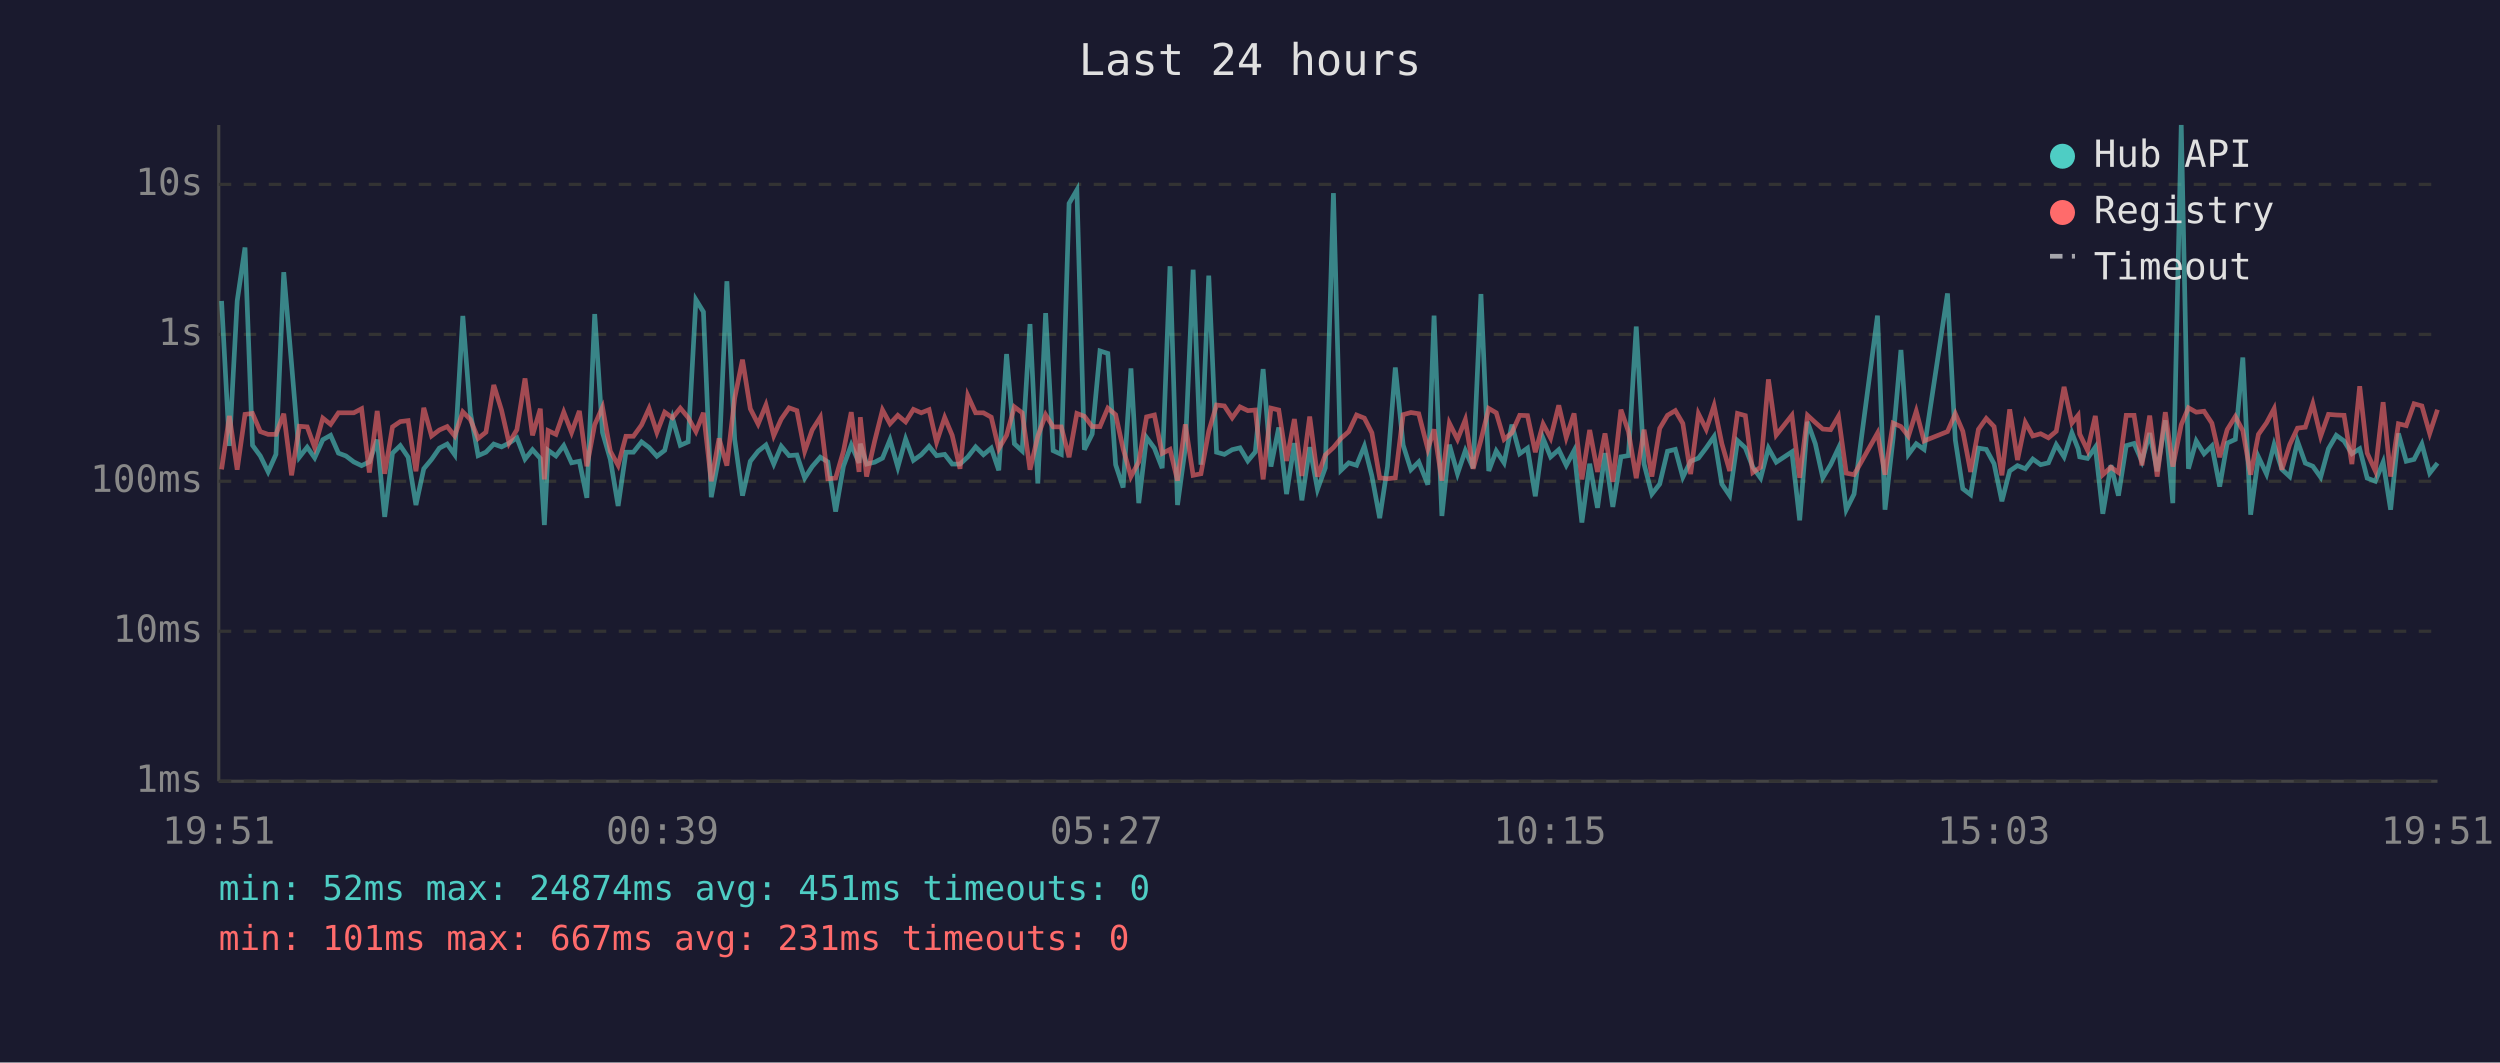
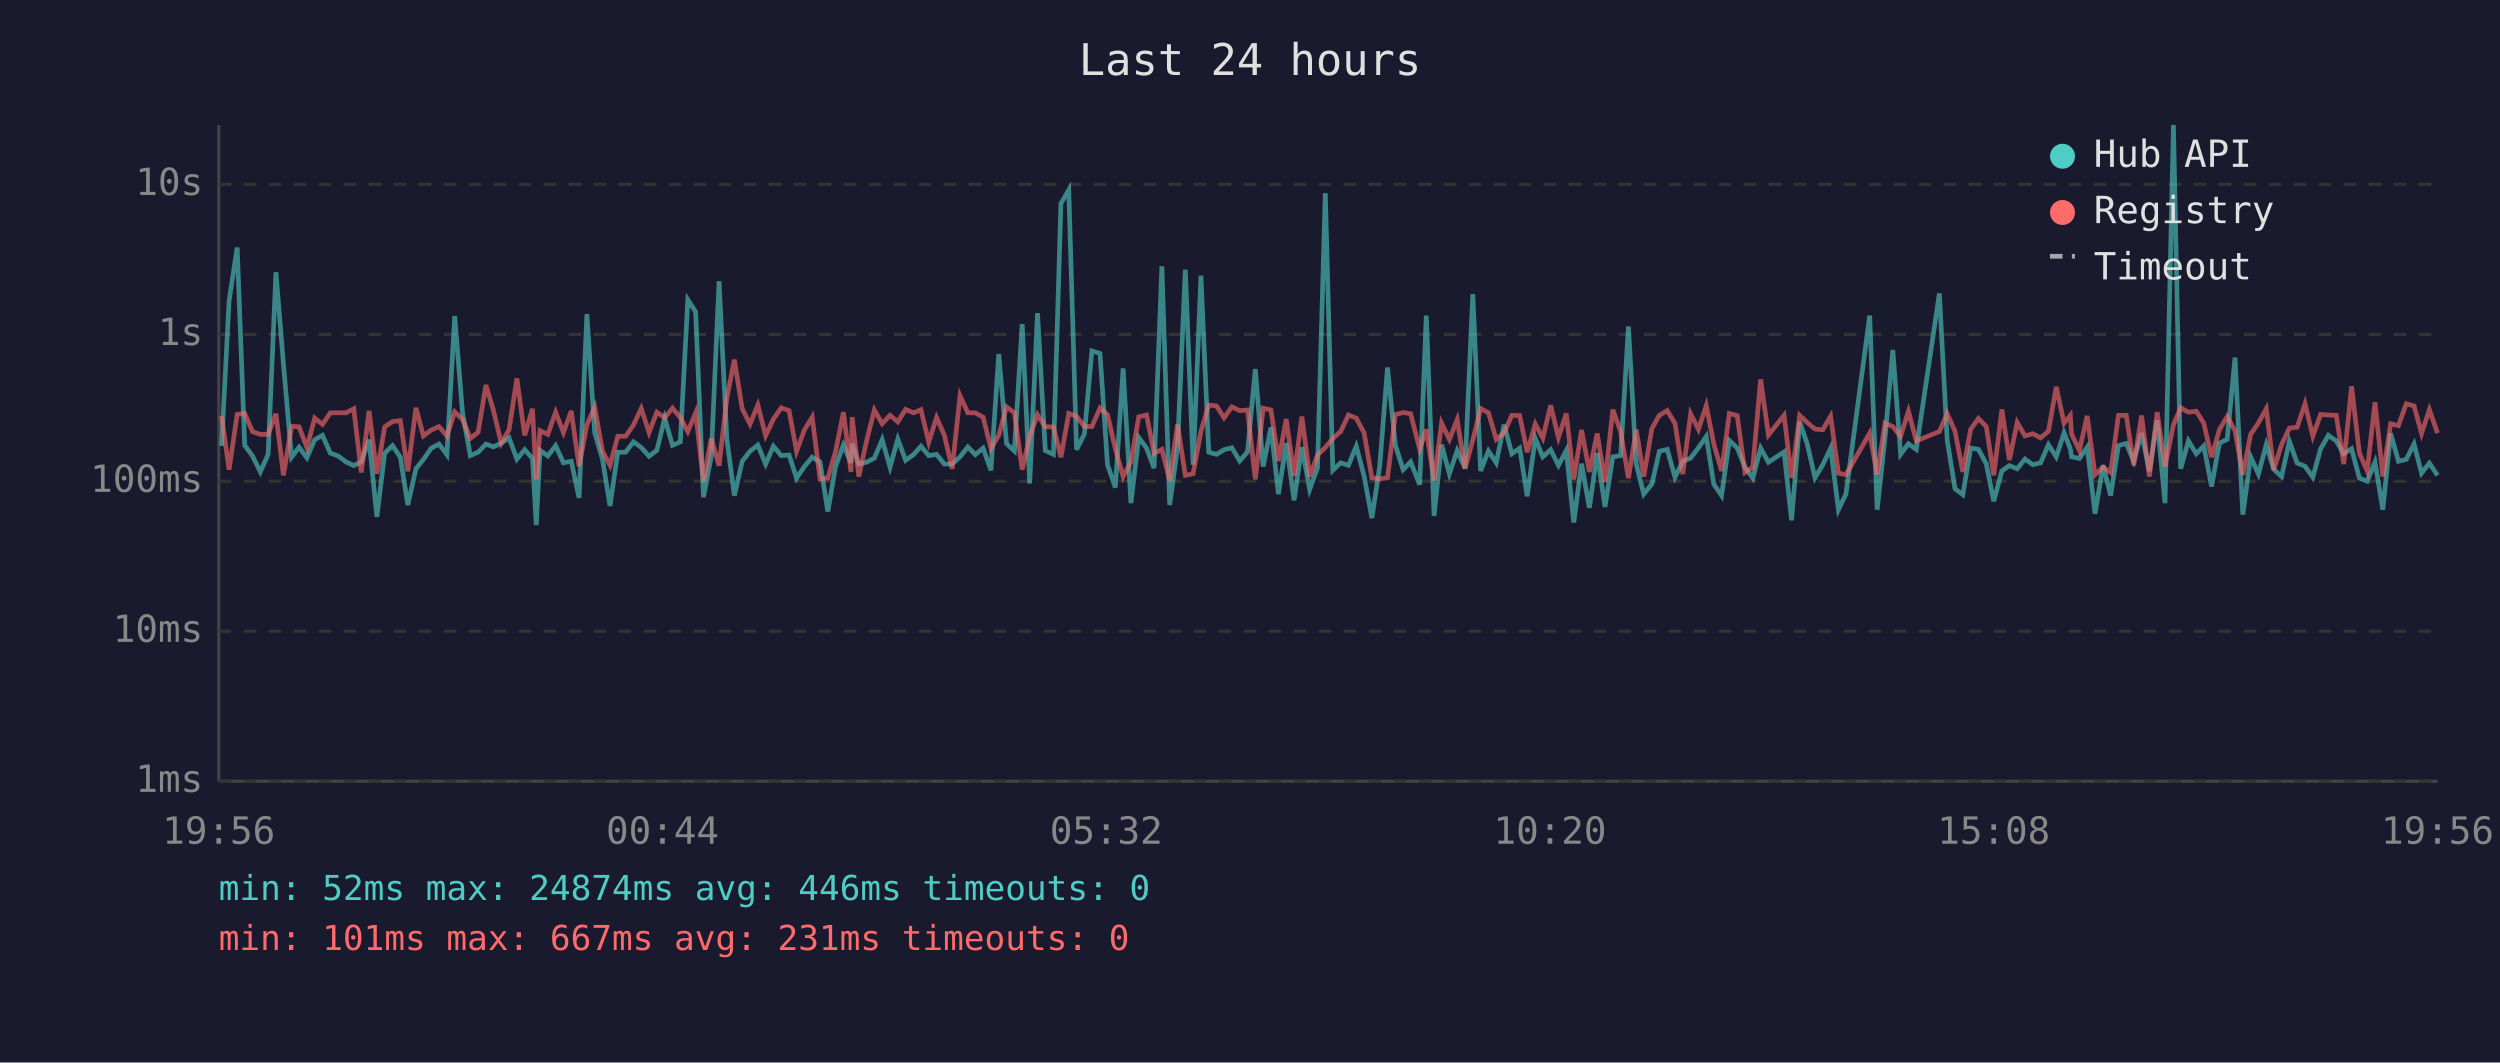
<svg xmlns="http://www.w3.org/2000/svg" viewBox="0 0 800 340" font-family="monospace" font-size="12">
  <rect width="800" height="340" fill="#1a1a2e" />
  <text x="400" y="24" fill="#e0e0e0" font-size="14" text-anchor="middle">Last 24 hours</text>
  <line x1="70" y1="40" x2="70" y2="250" stroke="#444" stroke-width="1" />
  <line x1="70" y1="250" x2="780" y2="250" stroke="#444" stroke-width="1" />
  <line x1="70" y1="250" x2="780" y2="250" stroke="#333" stroke-width="1" stroke-dasharray="4" />
  <text x="65" y="250" fill="#888" text-anchor="end" dominant-baseline="middle">1ms</text>
  <line x1="70" y1="202" x2="780" y2="202" stroke="#333" stroke-width="1" stroke-dasharray="4" />
  <text x="65" y="202" fill="#888" text-anchor="end" dominant-baseline="middle">10ms</text>
  <line x1="70" y1="154" x2="780" y2="154" stroke="#333" stroke-width="1" stroke-dasharray="4" />
  <text x="65" y="154" fill="#888" text-anchor="end" dominant-baseline="middle">100ms</text>
  <line x1="70" y1="107" x2="780" y2="107" stroke="#333" stroke-width="1" stroke-dasharray="4" />
  <text x="65" y="107" fill="#888" text-anchor="end" dominant-baseline="middle">1s</text>
  <line x1="70" y1="59" x2="780" y2="59" stroke="#333" stroke-width="1" stroke-dasharray="4" />
  <text x="65" y="59" fill="#888" text-anchor="end" dominant-baseline="middle">10s</text>
-   <text x="70" y="270" fill="#888" text-anchor="middle">19:51</text>
-   <text x="212" y="270" fill="#888" text-anchor="middle">00:39</text>
-   <text x="354" y="270" fill="#888" text-anchor="middle">05:27</text>
-   <text x="496" y="270" fill="#888" text-anchor="middle">10:15</text>
-   <text x="638" y="270" fill="#888" text-anchor="middle">15:03</text>
-   <text x="780" y="270" fill="#888" text-anchor="middle">19:51</text>
-   <polyline points="70.9,96.3 73.4,142.7 75.9,96.3 78.4,79.2 80.8,142.5 83.3,145.9 85.8,151.0 88.3,145.4 90.8,87.1 93.3,116.5 95.8,146.3 98.3,143.1 100.7,146.5 103.3,140.7 105.8,139.3 108.3,145.0 110.7,145.9 113.2,147.8 115.7,149.0 118.2,147.8 120.7,140.7 123.1,165.4 125.6,145.0 128.1,142.6 130.6,146.3 133.1,161.6 135.6,150.0 138.1,147.0 140.6,143.4 143.1,142.1 145.5,145.5 148.1,101.1 150.5,132.0 153.0,145.8 155.5,144.7 158.0,142.1 160.5,143.0 162.9,141.8 165.4,140.1 168.0,146.9 170.4,143.9 172.9,146.7 174.2,168.0 175.4,144.1 177.9,145.9 180.4,142.6 182.9,148.1 185.4,147.6 187.8,159.3 190.3,100.5 192.8,138.4 195.3,147.0 197.8,161.9 200.3,144.7 202.7,144.7 205.3,141.4 207.7,143.2 210.2,146.0 212.7,144.1 215.2,133.8 217.7,142.5 220.2,141.4 222.7,95.9 225.1,99.8 227.6,159.1 230.1,146.0 232.6,90.0 235.1,140.6 237.6,158.6 240.1,147.6 242.6,144.4 245.1,142.4 247.6,148.5 250.0,142.8 252.5,145.8 255.0,145.6 257.5,153.0 259.9,149.3 262.5,146.3 264.9,147.8 267.4,163.7 269.9,149.2 272.4,142.4 274.9,148.1 275.3,142.0 277.3,148.5 279.9,147.9 282.4,146.6 284.8,140.7 287.3,149.5 289.8,140.5 292.3,147.3 294.8,145.5 297.3,142.8 299.7,145.8 302.3,145.4 304.7,148.5 307.2,148.5 309.7,146.2 312.2,143.0 314.7,145.5 317.2,143.4 319.6,150.5 322.1,113.3 324.6,142.0 327.1,144.3 329.6,103.7 332.1,154.7 334.6,100.2 337.0,144.2 339.6,145.4 342.1,65.1 344.6,60.8 347.0,143.9 349.5,138.9 352.0,112.3 354.5,113.1 357.0,148.7 359.4,156.0 361.9,117.9 364.4,161.0 366.9,140.0 369.4,143.4 371.9,149.8 374.4,85.2 376.8,161.6 379.3,143.3 381.8,86.3 384.3,148.7 386.8,88.2 389.3,144.7 391.8,145.4 394.3,143.9 396.8,143.3 399.3,147.5 401.7,144.6 404.2,118.1 406.7,149.3 409.2,136.8 411.7,158.1 414.2,141.8 416.6,160.1 419.1,143.1 421.6,156.6 424.1,149.7 426.7,61.8 429.1,150.5 431.6,148.1 434.1,148.9 436.6,142.8 439.0,152.3 441.5,165.8 444.0,149.3 446.5,117.6 449.0,142.4 451.5,150.3 454.0,147.8 456.9,155.1 458.9,101.0 461.4,165.1 463.8,142.3 466.4,151.6 468.9,144.2 471.4,149.8 473.9,94.1 476.4,150.7 478.8,144.3 481.3,148.1 483.8,135.9 486.3,145.2 488.8,143.4 491.3,158.8 493.8,140.3 496.2,146.2 498.8,143.9 501.2,148.9 503.7,144.2 506.2,167.2 508.7,148.4 511.2,162.5 513.6,145.0 516.1,162.2 518.7,146.2 521.1,145.8 523.6,104.5 526.1,148.5 528.6,158.1 531.1,154.9 533.6,144.4 536.1,143.8 538.5,152.7 541.0,147.6 543.5,146.6 546.0,143.3 548.5,139.7 551.0,154.9 553.5,158.6 556.0,141.0 558.5,143.3 560.9,149.5 563.4,153.0 565.9,143.4 568.4,147.9 573.4,144.6 575.9,166.5 578.4,135.0 580.9,142.0 583.3,152.9 585.8,148.7 588.3,143.4 590.8,163.1 593.3,158.1 600.8,101.0 603.2,163.1 605.8,140.2 608.3,112.0 610.7,145.4 613.2,142.0 615.7,143.8 623.2,93.9 625.7,140.8 628.1,156.4 630.6,158.3 633.1,143.4 635.6,143.8 638.1,148.4 640.6,160.4 643.1,150.7 645.6,149.0 648.1,150.0 650.5,146.9 653.0,148.7 655.5,148.1 658.0,142.3 660.5,146.2 663.0,138.5 665.0,143.6 665.5,146.2 668.0,146.7 670.5,143.1 672.9,164.4 675.5,148.9 677.9,158.6 680.4,142.6 682.9,141.9 685.4,147.6 687.9,138.6 690.3,150.8 692.9,134.5 695.3,161.0 698.0,40.0 700.3,150.0 702.8,141.1 705.3,145.2 707.8,142.7 710.3,155.7 712.7,141.8 715.3,140.6 717.7,114.4 720.2,164.7 722.7,146.2 725.3,151.7 727.7,142.3 730.2,150.2 732.7,152.5 735.2,141.2 737.7,148.2 740.1,149.2 742.6,152.7 745.1,143.6 747.6,139.3 750.1,141.1 752.6,145.2 755.1,143.6 757.5,153.0 760.1,154.0 762.6,147.9 765.0,163.1 767.5,138.7 770.0,147.6 772.5,147.0 775.0,142.1 777.5,151.4 780.0,148.2" fill="none" stroke="#4ecdc4" stroke-width="1.5" opacity="0.6" />
-   <polyline points="70.9,150.2 73.4,133.1 75.9,150.3 78.4,132.6 80.8,132.3 83.3,138.1 85.8,139.0 88.3,139.0 90.8,132.4 93.3,152.1 95.8,136.4 98.3,136.6 100.7,143.2 103.3,133.8 105.8,135.8 108.3,132.1 110.7,132.1 113.2,132.1 115.7,130.8 118.2,151.2 120.7,131.5 123.1,151.6 125.6,136.6 128.1,134.9 130.6,134.6 133.1,150.8 135.6,130.5 138.1,139.5 140.6,137.6 143.1,136.5 145.5,139.5 148.1,131.8 150.5,134.2 153.0,140.3 155.5,138.3 158.0,123.2 160.5,131.3 162.9,141.8 165.4,137.5 168.0,121.1 170.4,139.3 172.9,130.8 174.2,153.4 175.4,137.8 177.9,139.0 180.4,131.9 182.9,138.4 185.4,131.5 187.8,149.2 190.3,135.9 192.8,130.3 195.3,144.4 197.8,148.9 200.3,139.6 202.7,139.6 205.3,136.0 207.7,130.7 210.2,138.4 212.7,131.9 215.2,133.7 217.7,130.6 220.2,133.6 222.7,138.1 225.1,132.1 227.6,154.0 230.1,140.3 232.6,149.0 235.1,127.4 237.6,115.1 240.1,130.8 242.6,135.7 245.1,129.6 247.6,139.4 250.0,134.1 252.5,130.5 255.0,131.4 257.5,144.4 259.9,137.6 262.5,133.5 264.9,153.2 267.4,153.0 269.9,144.4 272.4,131.9 274.9,151.0 275.3,133.5 277.3,152.5 279.9,141.1 282.4,131.2 284.8,135.6 287.3,132.9 289.8,135.0 292.3,131.0 294.8,132.1 297.3,131.1 299.7,141.5 302.3,133.6 304.7,139.3 307.2,150.0 309.7,126.6 312.2,132.1 314.7,132.1 317.2,133.5 319.6,143.6 322.1,139.3 324.6,130.2 327.1,132.1 329.6,150.3 332.1,139.6 334.6,132.7 337.0,136.6 339.6,136.6 342.1,146.3 344.6,132.3 347.0,133.2 349.5,136.5 352.0,136.5 354.5,130.6 357.0,132.7 359.4,143.6 361.9,152.5 364.4,147.8 366.9,133.4 369.4,132.8 371.9,145.1 374.4,143.8 376.8,153.8 379.3,135.8 381.8,152.1 384.3,151.6 386.8,138.0 389.3,129.6 391.8,129.9 394.3,133.7 396.8,130.2 399.3,131.4 401.7,131.2 404.2,153.4 406.7,130.6 409.2,131.2 411.7,147.5 414.2,134.1 416.6,152.3 419.1,133.3 421.6,152.5 424.1,145.6 426.7,143.2 429.1,140.3 431.6,138.1 434.1,132.8 436.6,133.8 439.0,138.5 441.5,152.9 444.0,153.2 446.5,152.9 449.0,132.7 451.5,132.0 454.0,132.4 456.9,143.7 458.9,137.4 461.4,153.8 463.8,135.4 466.4,140.6 468.9,134.3 471.4,150.0 473.9,140.8 476.4,130.7 478.8,132.1 481.3,140.6 483.8,138.5 486.3,132.9 488.8,133.0 491.3,144.7 493.8,135.7 496.2,140.2 498.8,129.7 501.2,140.0 503.7,132.3 506.2,153.4 508.7,137.6 511.2,151.0 513.6,138.7 516.1,154.2 518.7,131.1 521.1,138.1 523.6,153.0 526.1,137.5 528.6,152.5 531.1,137.1 533.6,132.9 536.1,131.4 538.5,135.5 541.0,151.7 543.5,132.4 546.0,137.4 548.5,129.8 551.0,142.0 553.5,150.7 556.0,132.3 558.5,133.0 560.9,151.2 563.4,149.5 565.9,121.4 568.4,139.2 573.4,132.9 575.9,152.9 578.4,132.9 580.9,135.2 583.3,137.3 585.8,137.5 588.3,133.2 590.8,151.4 593.3,151.9 600.8,138.6 603.2,151.9 605.8,135.4 608.3,136.5 610.7,139.6 613.2,131.6 615.7,141.1 623.2,138.1 625.7,132.4 628.1,138.0 630.6,151.0 633.1,137.4 635.6,133.9 638.1,136.5 640.6,152.1 643.1,131.0 645.6,147.2 648.1,135.2 650.5,139.5 653.0,138.8 655.5,140.1 658.0,138.0 660.5,123.8 663.0,135.4 665.0,132.9 665.5,138.9 668.0,144.1 670.5,133.1 672.9,151.9 675.5,149.5 677.9,151.2 680.4,132.9 682.9,132.9 685.4,148.9 687.9,133.0 690.3,152.5 692.9,131.9 695.3,149.3 698.0,135.9 700.3,130.5 702.8,131.9 705.3,131.6 707.8,135.4 710.3,146.3 712.7,137.5 715.3,133.3 717.7,137.8 720.2,151.9 722.7,139.0 725.3,135.3 727.7,130.8 730.2,150.3 732.7,142.3 735.2,137.0 737.7,136.7 740.1,129.2 742.6,139.6 745.1,132.6 747.6,132.8 750.1,132.9 752.6,148.5 755.1,123.6 757.5,145.0 760.1,150.7 762.6,128.7 765.0,152.5 767.5,135.6 770.0,136.2 772.5,129.2 775.0,129.9 777.5,138.7 780.0,131.1" fill="none" stroke="#ff6b6b" stroke-width="1.5" opacity="0.6" />
+   <text x="70" y="270" fill="#888" text-anchor="middle">19:56</text>
+   <text x="212" y="270" fill="#888" text-anchor="middle">00:44</text>
+   <text x="354" y="270" fill="#888" text-anchor="middle">05:32</text>
+   <text x="496" y="270" fill="#888" text-anchor="middle">10:20</text>
+   <text x="638" y="270" fill="#888" text-anchor="middle">15:08</text>
+   <text x="780" y="270" fill="#888" text-anchor="middle">19:56</text>
+   <polyline points="70.9,142.7 73.3,96.3 75.9,79.2 78.3,142.5 80.8,145.9 83.3,151.0 85.8,145.4 88.3,87.1 90.7,116.5 93.3,146.3 95.7,143.1 98.2,146.5 100.7,140.7 103.2,139.3 105.7,145.0 108.2,145.9 110.7,147.8 113.2,149.0 115.6,147.8 118.1,140.7 120.6,165.4 123.1,145.0 125.6,142.6 128.1,146.3 130.5,161.6 133.1,150.0 135.5,147.0 138.0,143.4 140.5,142.1 143.0,145.5 145.5,101.1 148.0,132.0 150.5,145.8 153.0,144.7 155.5,142.1 157.9,143.0 160.4,141.8 162.9,140.1 165.4,146.9 167.9,143.9 170.4,146.7 171.6,168.0 172.8,144.1 175.3,145.9 177.8,142.6 180.3,148.1 182.8,147.6 185.3,159.3 187.8,100.5 190.3,138.4 192.8,147.0 195.2,161.9 197.7,144.7 200.2,144.7 202.7,141.4 205.2,143.2 207.7,146.0 210.2,144.1 212.7,133.8 215.2,142.5 217.7,141.4 220.1,95.9 222.6,99.8 225.1,159.1 227.6,146.0 230.1,90.0 232.6,140.6 235.0,158.6 237.5,147.6 240.0,144.4 242.5,142.4 245.0,148.5 247.5,142.8 250.0,145.8 252.5,145.6 254.9,153.0 257.4,149.3 259.9,146.3 262.4,147.8 264.9,163.7 267.4,149.2 269.9,142.4 272.3,148.1 272.7,142.0 274.8,148.5 277.3,147.9 279.8,146.6 282.3,140.7 284.8,149.5 287.3,140.5 289.8,147.3 292.3,145.5 294.7,142.8 297.2,145.8 299.7,145.4 302.2,148.5 304.7,148.5 307.2,146.2 309.7,143.0 312.1,145.5 314.6,143.4 317.1,150.5 319.6,113.3 322.1,142.0 324.6,144.3 327.1,103.7 329.5,154.7 332.0,100.2 334.5,144.2 337.1,145.4 339.5,65.1 342.0,60.8 344.5,143.9 347.0,138.9 349.4,112.3 352.0,113.1 354.4,148.7 356.9,156.0 359.4,117.9 361.9,161.0 364.4,140.0 366.9,143.4 369.3,149.8 371.8,85.2 374.3,161.6 376.8,143.3 379.3,86.3 381.8,148.7 384.3,88.2 386.8,144.7 389.3,145.4 391.7,143.9 394.2,143.3 396.7,147.5 399.2,144.6 401.7,118.1 404.2,149.3 406.7,136.8 409.1,158.1 411.6,141.8 414.1,160.1 416.6,143.1 419.1,156.6 421.6,149.7 424.1,61.8 426.5,150.5 429.0,148.1 431.5,148.9 434.0,142.8 436.5,152.3 439.0,165.8 441.5,149.3 444.0,117.6 446.5,142.4 449.0,150.3 451.4,147.8 454.3,155.1 456.4,101.0 458.9,165.1 461.3,142.3 463.8,151.6 466.3,144.2 468.8,149.8 471.3,94.1 473.8,150.7 476.3,144.3 478.8,148.1 481.3,135.9 483.8,145.2 486.3,143.4 488.7,158.8 491.3,140.3 493.7,146.2 496.2,143.9 498.7,148.9 501.2,144.2 503.6,167.2 506.1,148.4 508.6,162.5 511.1,145.0 513.6,162.2 516.1,146.2 518.6,145.8 521.1,104.5 523.6,148.5 526.0,158.1 528.6,154.9 531.0,144.4 533.5,143.8 536.0,152.7 538.5,147.6 541.0,146.6 543.5,143.3 546.0,139.7 548.4,154.9 550.9,158.6 553.4,141.0 555.9,143.3 558.4,149.5 560.9,153.0 563.4,143.4 565.9,147.9 570.9,144.6 573.3,166.5 575.9,135.0 578.3,142.0 580.8,152.9 583.3,148.7 585.8,143.4 588.3,163.1 590.7,158.1 598.3,101.0 600.7,163.1 603.2,140.2 605.7,112.0 608.2,145.4 610.7,142.0 613.2,143.8 620.6,93.9 623.1,140.8 625.6,156.4 628.1,158.3 630.6,143.4 633.1,143.8 635.6,148.4 638.0,160.4 640.6,150.7 643.0,149.0 645.5,150.0 648.0,146.9 650.5,148.7 653.0,148.1 655.5,142.3 658.0,146.2 660.5,138.5 662.5,143.6 662.9,146.2 665.4,146.7 667.9,143.1 670.4,164.4 673.0,148.9 675.4,158.6 677.9,142.6 680.4,141.9 682.8,147.6 685.3,138.6 687.8,150.8 690.3,134.5 692.8,161.0 695.5,40.0 697.8,150.0 700.3,141.1 702.8,145.2 705.2,142.7 707.7,155.7 710.2,141.8 712.7,140.6 715.2,114.4 717.7,164.7 720.2,146.2 722.7,151.7 725.2,142.3 727.6,150.2 730.1,152.5 732.6,141.2 735.1,148.2 737.6,149.2 740.1,152.7 742.6,143.6 745.1,139.3 747.6,141.1 750.0,145.2 752.5,143.6 755.0,153.0 757.5,154.0 760.0,147.9 762.5,163.1 765.0,138.7 767.5,147.6 770.0,147.0 772.5,142.1 774.9,151.4 777.4,148.2 780.0,152.1" fill="none" stroke="#4ecdc4" stroke-width="1.5" opacity="0.6" />
+   <polyline points="70.9,133.1 73.3,150.3 75.9,132.6 78.3,132.3 80.8,138.1 83.3,139.0 85.8,139.0 88.3,132.4 90.7,152.1 93.3,136.4 95.7,136.6 98.2,143.2 100.7,133.8 103.2,135.8 105.7,132.1 108.2,132.1 110.7,132.1 113.2,130.8 115.6,151.2 118.1,131.5 120.6,151.6 123.1,136.6 125.6,134.9 128.1,134.6 130.5,150.8 133.1,130.5 135.5,139.5 138.0,137.6 140.5,136.5 143.0,139.5 145.5,131.8 148.0,134.2 150.5,140.3 153.0,138.3 155.5,123.2 157.9,131.3 160.4,141.8 162.9,137.5 165.4,121.1 167.9,139.3 170.4,130.8 171.6,153.4 172.8,137.8 175.3,139.0 177.8,131.9 180.3,138.4 182.8,131.5 185.3,149.2 187.8,135.9 190.3,130.3 192.8,144.4 195.2,148.9 197.7,139.6 200.2,139.6 202.7,136.0 205.2,130.7 207.7,138.4 210.2,131.9 212.7,133.7 215.2,130.6 217.7,133.6 220.1,138.1 222.6,132.1 225.1,154.0 227.6,140.3 230.1,149.0 232.6,127.4 235.0,115.1 237.5,130.8 240.0,135.7 242.5,129.6 245.0,139.4 247.5,134.1 250.0,130.5 252.5,131.4 254.9,144.4 257.4,137.6 259.9,133.5 262.4,153.2 264.9,153.0 267.4,144.4 269.9,131.9 272.3,151.0 272.7,133.5 274.8,152.5 277.3,141.1 279.8,131.2 282.3,135.6 284.8,132.9 287.3,135.0 289.8,131.0 292.3,132.1 294.7,131.1 297.2,141.5 299.7,133.6 302.2,139.3 304.7,150.0 307.2,126.6 309.7,132.1 312.1,132.1 314.6,133.5 317.1,143.6 319.6,139.3 322.1,130.2 324.6,132.1 327.1,150.3 329.5,139.6 332.0,132.7 334.5,136.6 337.1,136.6 339.5,146.3 342.0,132.3 344.5,133.2 347.0,136.5 349.4,136.5 352.0,130.6 354.4,132.7 356.9,143.6 359.4,152.5 361.9,147.8 364.4,133.4 366.9,132.8 369.3,145.1 371.8,143.8 374.3,153.8 376.8,135.8 379.3,152.1 381.8,151.6 384.3,138.0 386.8,129.6 389.3,129.9 391.7,133.7 394.2,130.2 396.7,131.4 399.2,131.2 401.7,153.4 404.2,130.6 406.7,131.2 409.1,147.5 411.6,134.1 414.1,152.3 416.6,133.3 419.1,152.5 421.6,145.6 424.1,143.2 426.5,140.3 429.0,138.1 431.5,132.8 434.0,133.8 436.5,138.5 439.0,152.9 441.5,153.2 444.0,152.9 446.5,132.7 449.0,132.0 451.4,132.4 454.3,143.7 456.4,137.4 458.9,153.8 461.3,135.4 463.8,140.6 466.3,134.3 468.8,150.0 471.3,140.8 473.8,130.7 476.3,132.1 478.8,140.6 481.3,138.5 483.8,132.9 486.3,133.0 488.7,144.7 491.3,135.7 493.7,140.2 496.2,129.7 498.7,140.0 501.2,132.3 503.6,153.4 506.1,137.6 508.6,151.0 511.1,138.7 513.6,154.2 516.1,131.1 518.6,138.1 521.1,153.0 523.6,137.5 526.0,152.5 528.6,137.1 531.0,132.9 533.5,131.4 536.0,135.5 538.5,151.7 541.0,132.4 543.5,137.4 546.0,129.8 548.4,142.0 550.9,150.7 553.4,132.3 555.9,133.0 558.4,151.2 560.9,149.5 563.4,121.4 565.9,139.2 570.9,132.9 573.3,152.9 575.9,132.9 578.3,135.2 580.8,137.3 583.3,137.5 585.8,133.2 588.3,151.4 590.7,151.9 598.3,138.6 600.7,151.9 603.2,135.4 605.7,136.5 608.2,139.6 610.7,131.6 613.2,141.1 620.6,138.1 623.1,132.4 625.6,138.0 628.1,151.0 630.6,137.4 633.1,133.9 635.6,136.5 638.0,152.1 640.6,131.0 643.0,147.2 645.5,135.2 648.0,139.5 650.5,138.8 653.0,140.1 655.5,138.0 658.0,123.8 660.5,135.4 662.5,132.9 662.9,138.9 665.4,144.1 667.9,133.1 670.4,151.9 673.0,149.5 675.4,151.2 677.9,132.9 680.4,132.9 682.8,148.9 685.3,133.0 687.8,152.5 690.3,131.9 692.8,149.3 695.5,135.9 697.8,130.5 700.3,131.9 702.8,131.6 705.2,135.4 707.7,146.3 710.2,137.5 712.7,133.3 715.2,137.8 717.7,151.9 720.2,139.0 722.7,135.3 725.2,130.8 727.6,150.3 730.1,142.3 732.6,137.0 735.1,136.7 737.6,129.2 740.1,139.6 742.6,132.6 745.1,132.8 747.6,132.9 750.0,148.5 752.5,123.6 755.0,145.0 757.5,150.7 760.0,128.7 762.5,152.5 765.0,135.6 767.5,136.2 770.0,129.2 772.5,129.9 774.9,138.7 777.4,131.1 780.0,138.6" fill="none" stroke="#ff6b6b" stroke-width="1.5" opacity="0.6" />
  <circle cx="660" cy="50" r="4" fill="#4ecdc4" />
  <text x="670" y="50" fill="#e0e0e0" dominant-baseline="middle">Hub API</text>
  <circle cx="660" cy="68" r="4" fill="#ff6b6b" />
  <text x="670" y="68" fill="#e0e0e0" dominant-baseline="middle">Registry</text>
  <line x1="656" y1="82" x2="664" y2="82" stroke="#e0e0e0" stroke-width="1.5" stroke-dasharray="4,3" opacity="0.7" />
  <text x="670" y="86" fill="#e0e0e0" dominant-baseline="middle">Timeout</text>
-   <text x="70" y="288" fill="#4ecdc4" font-size="11">min: 52ms  max: 24874ms  avg: 451ms  timeouts: 0</text>
+   <text x="70" y="288" fill="#4ecdc4" font-size="11">min: 52ms  max: 24874ms  avg: 446ms  timeouts: 0</text>
  <text x="70" y="304" fill="#ff6b6b" font-size="11">min: 101ms  max: 667ms  avg: 231ms  timeouts: 0</text>
</svg>
